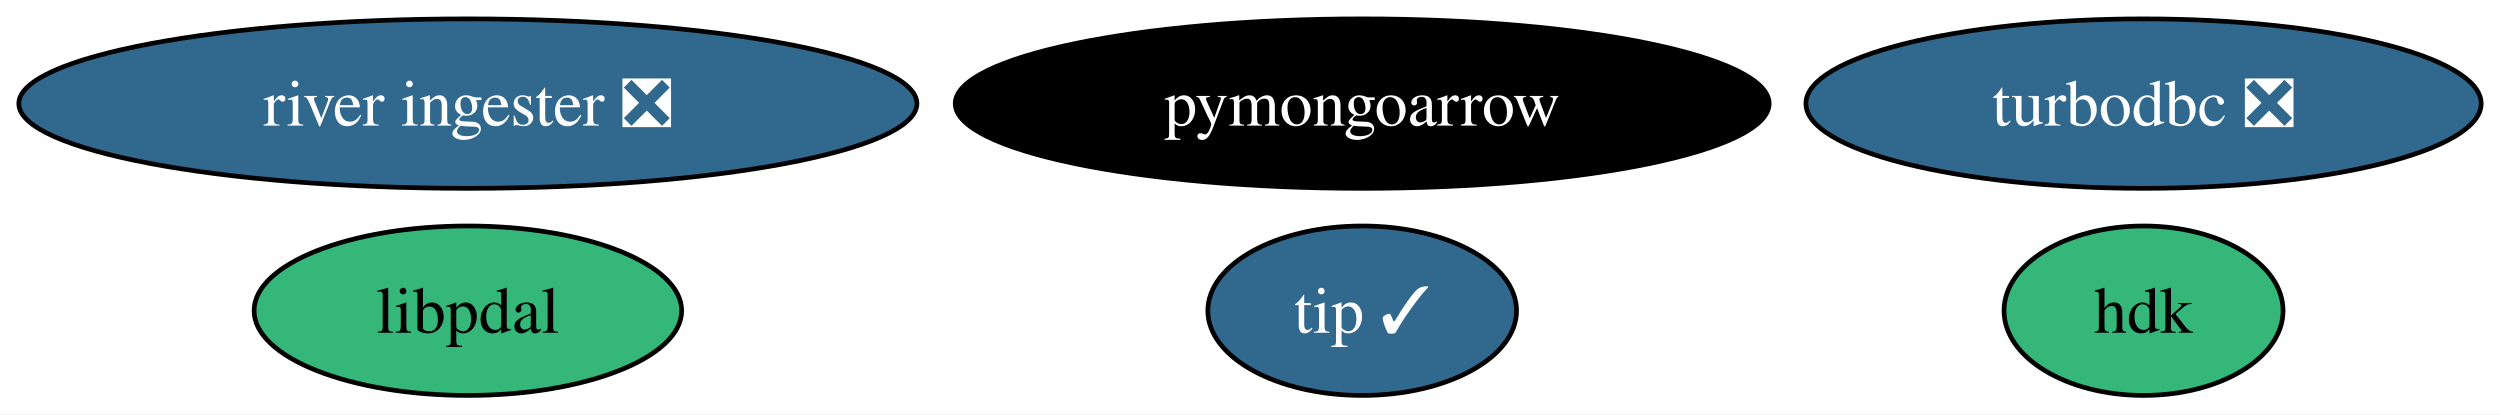
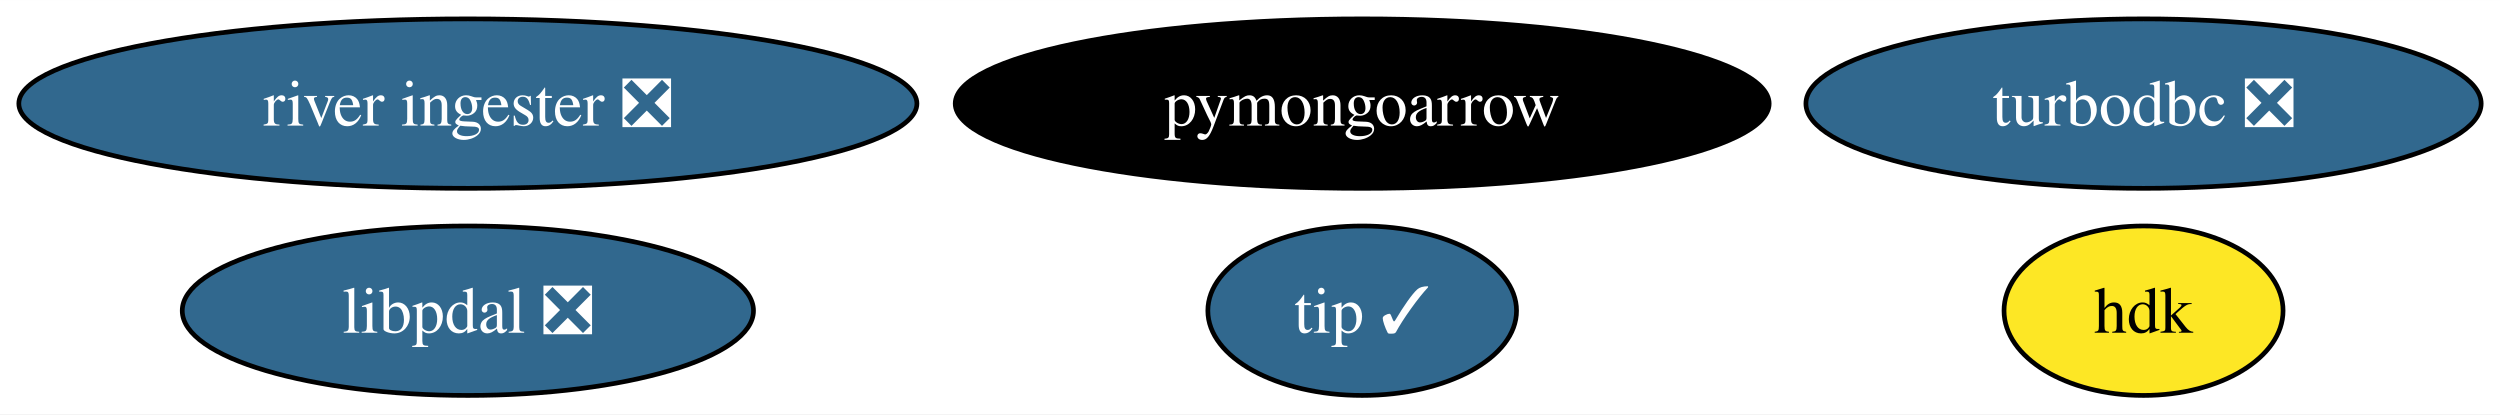
<svg xmlns="http://www.w3.org/2000/svg" xmlns:xlink="http://www.w3.org/1999/xlink" width="531pt" height="88pt" viewBox="0.00 0.00 531.13 88.00">
  <g id="graph0" class="graph" transform="scale(1 1) rotate(0) translate(4 84)">
    <polygon fill="white" stroke="none" points="-4,4 -4,-84 527.13,-84 527.13,4 -4,4" />
    <g id="node1" class="node">
      <g id="a_node1">
        <a xlink:href="https://github.com/conda-forge/turbodbc-feedstock/pull/126" xlink:title="turbodbc ❎">
          <ellipse fill="#31688e" stroke="black" cx="451.4" cy="-62" rx="71.73" ry="18" />
          <text text-anchor="middle" x="451.4" y="-57.33" font-family="Times,serif" font-size="14.00" fill="white">turbodbc ❎</text>
        </a>
      </g>
    </g>
    <g id="node2" class="node">
      <g id="a_node2">
        <a xlink:href="https://github.com/conda-forge/pymongoarrow-feedstock" xlink:title="pymongoarrow">
          <ellipse fill="#000000" stroke="black" cx="285.4" cy="-62" rx="86.46" ry="18" />
          <text text-anchor="middle" x="285.4" y="-57.33" font-family="Times,serif" font-size="14.00" fill="white">pymongoarrow</text>
        </a>
      </g>
    </g>
    <g id="node3" class="node">
      <g id="a_node3">
        <a xlink:href="https://github.com/conda-forge/hdk-feedstock" xlink:title="hdk">
-           <ellipse fill="#35b779" stroke="black" cx="451.4" cy="-18" rx="29.64" ry="18" />
+           <ellipse fill="#fde725" stroke="black" cx="451.4" cy="-18" rx="29.64" ry="18" />
          <text text-anchor="middle" x="451.4" y="-13.32" font-family="Times,serif" font-size="14.00">hdk</text>
        </a>
      </g>
    </g>
    <g id="node4" class="node">
      <g id="a_node4">
        <a xlink:href="https://github.com/conda-forge/tip-feedstock/pull/30" xlink:title="tip ✓">
          <ellipse fill="#31688e" stroke="black" cx="285.4" cy="-18" rx="32.79" ry="18" />
          <text text-anchor="middle" x="285.4" y="-13.32" font-family="Times,serif" font-size="14.00" fill="white">tip ✓</text>
        </a>
      </g>
    </g>
    <g id="node5" class="node">
      <g id="a_node5">
        <a xlink:href="https://github.com/conda-forge/river-ingester-feedstock/pull/28" xlink:title="river ingester ❎">
          <ellipse fill="#31688e" stroke="black" cx="95.4" cy="-62" rx="95.4" ry="18" />
          <text text-anchor="middle" x="95.4" y="-57.33" font-family="Times,serif" font-size="14.00" fill="white">river ingester ❎</text>
        </a>
      </g>
    </g>
    <g id="node6" class="node">
      <g id="a_node6">
-         <a xlink:href="https://github.com/conda-forge/libpdal-feedstock" xlink:title="libpdal">
-           <ellipse fill="#35b779" stroke="black" cx="95.4" cy="-18" rx="45.42" ry="18" />
-           <text text-anchor="middle" x="95.4" y="-13.32" font-family="Times,serif" font-size="14.00">libpdal</text>
+         <a xlink:href="https://github.com/conda-forge/libpdal-feedstock/pull/7" xlink:title="libpdal ❎">
+           <ellipse fill="#31688e" stroke="black" cx="95.4" cy="-18" rx="60.68" ry="18" />
+           <text text-anchor="middle" x="95.4" y="-13.32" font-family="Times,serif" font-size="14.00" fill="white">libpdal ❎</text>
        </a>
      </g>
    </g>
  </g>
</svg>
